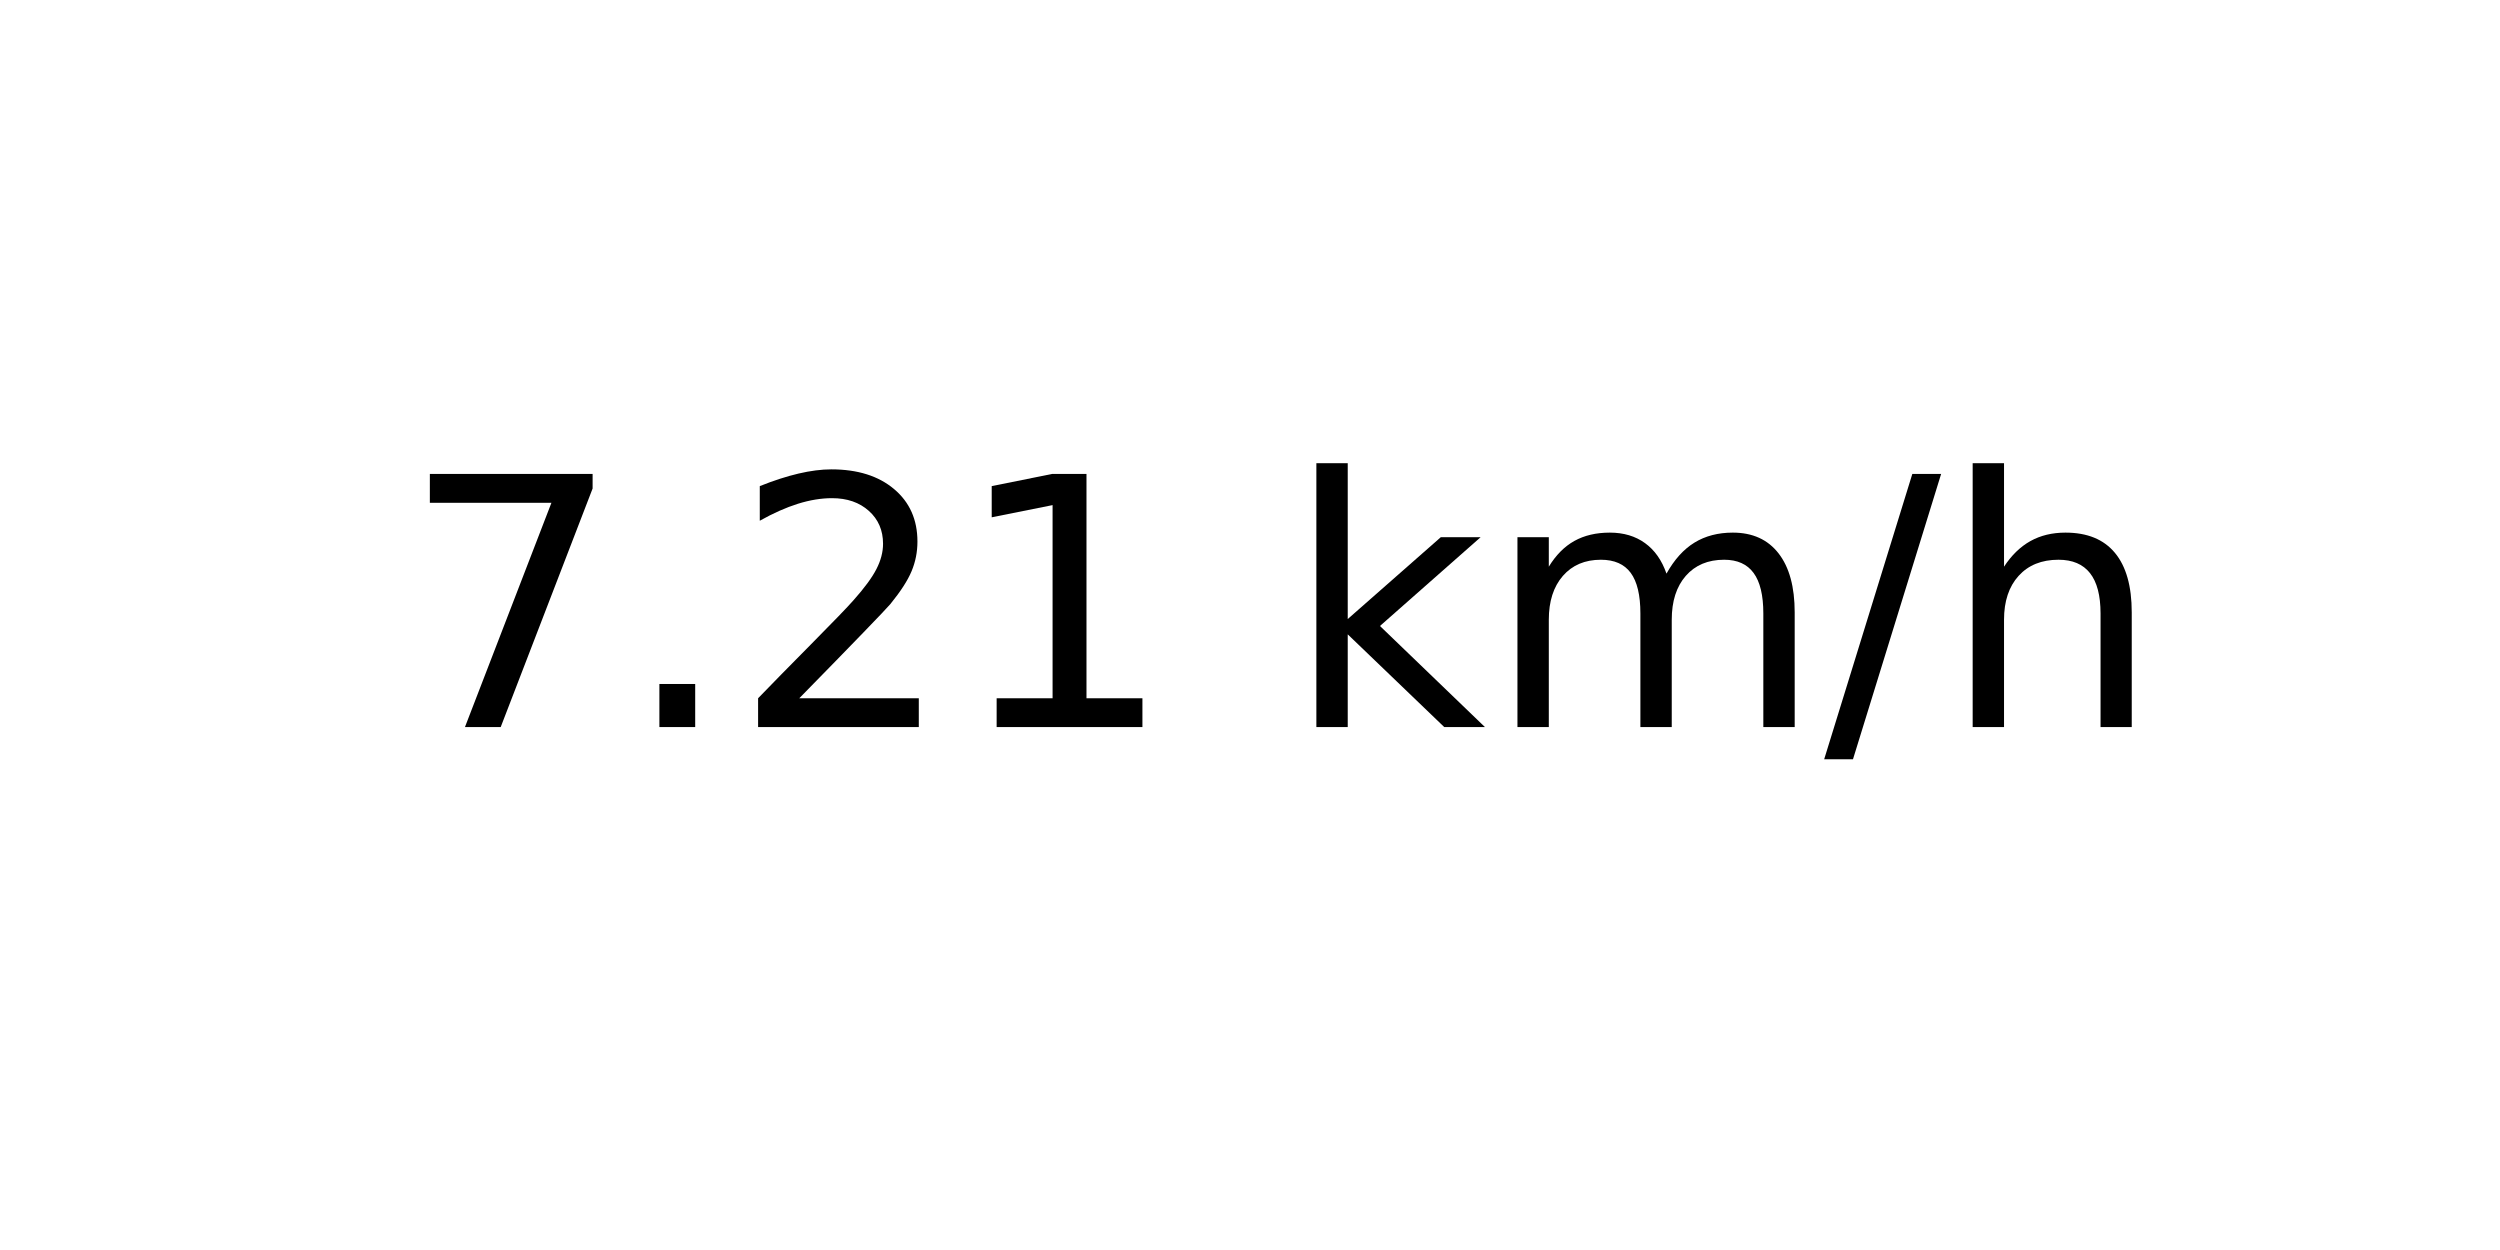
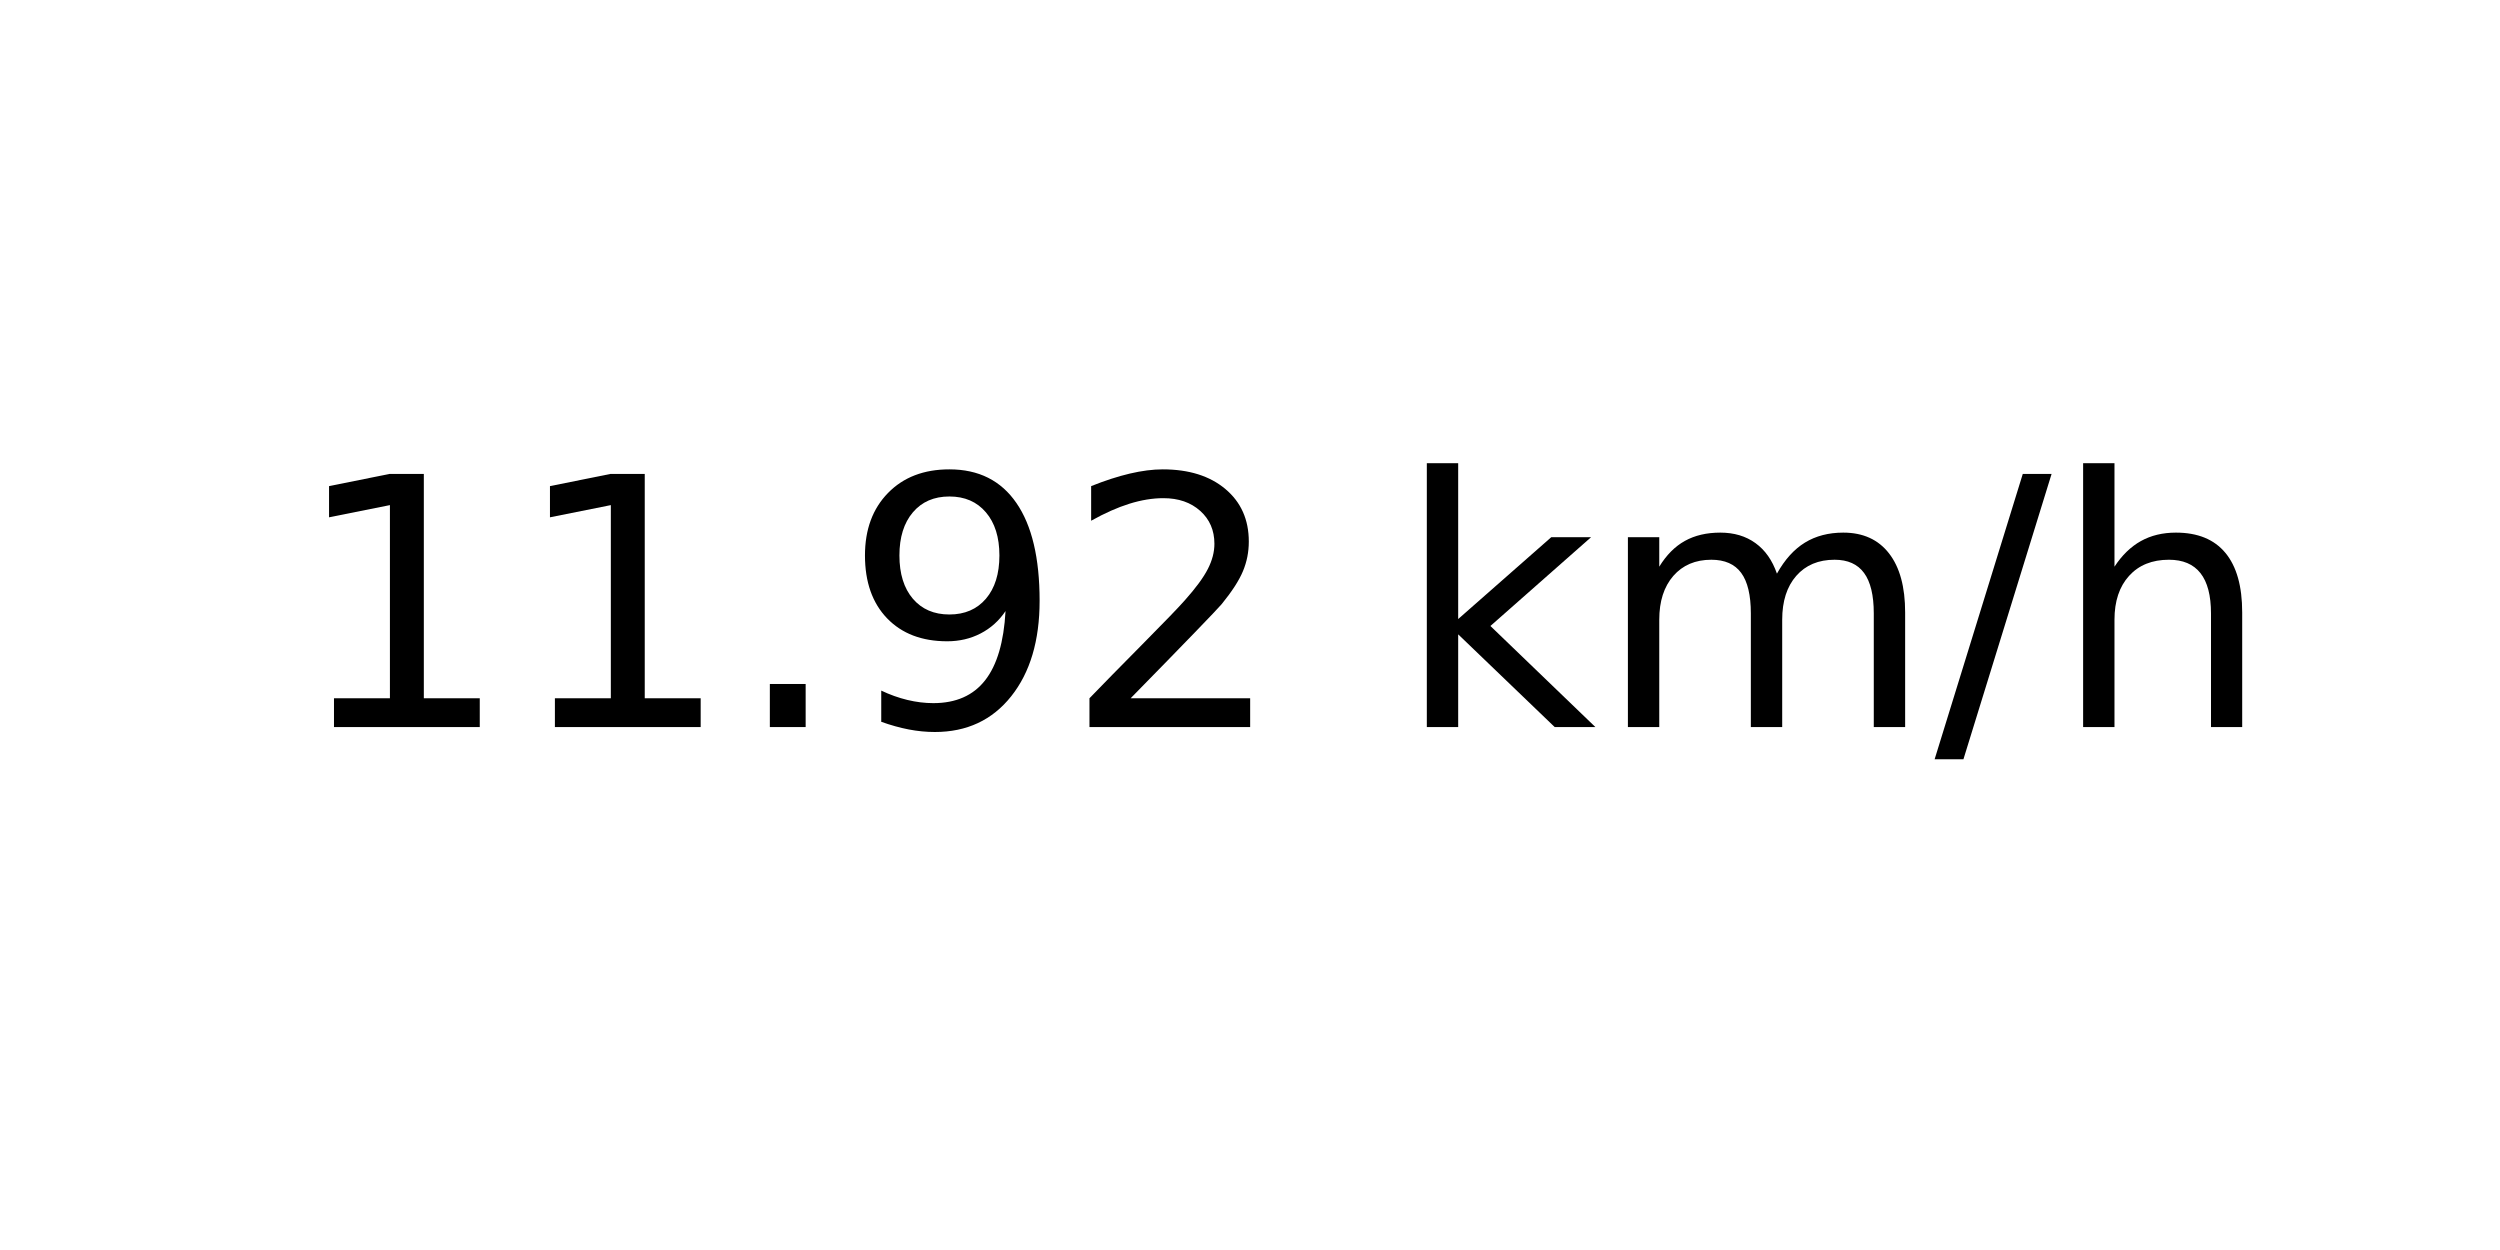
<svg xmlns="http://www.w3.org/2000/svg" xmlns:xlink="http://www.w3.org/1999/xlink" width="72pt" height="36pt" viewBox="0 0 72 36" version="1.1">
  <defs>
    <style type="text/css">*{stroke-linejoin: round; stroke-linecap: butt}</style>
  </defs>
  <g id="figure_1">
    <g id="axes_1">
      <g id="text_1">
-         <g transform="translate(11.55937 20.93937) scale(0.1 -0.1)">
+         <g transform="translate(8.378125 20.93937) scale(0.1 -0.1)">
          <defs>
-             <path id="DejaVuSans-37" d="M 525 4666  L 3525 4666  L 3525 4397  L 1831 0  L 1172 0  L 2766 4134  L 525 4134  L 525 4666  z " transform="scale(0.015625)" />
+             <path id="DejaVuSans-31" d="M 794 531  L 1825 531  L 1825 4091  L 703 3866  L 703 4441  L 1819 4666  L 2450 4666  L 2450 531  L 3481 531  L 3481 0  L 794 0  L 794 531  z " transform="scale(0.015625)" />
            <path id="DejaVuSans-2e" d="M 684 794  L 1344 794  L 1344 0  L 684 0  L 684 794  z " transform="scale(0.015625)" />
+             <path id="DejaVuSans-39" d="M 703 97  L 703 672  Q 941 559 1184 500  Q 1428 441 1663 441  Q 2288 441 2617 861  Q 2947 1281 2994 2138  Q 2813 1869 2534 1725  Q 2256 1581 1919 1581  Q 1219 1581 811 2004  Q 403 2428 403 3163  Q 403 3881 828 4315  Q 1253 4750 1959 4750  Q 2769 4750 3195 4129  Q 3622 3509 3622 2328  Q 3622 1225 3098 567  Q 2575 -91 1691 -91  Q 1453 -91 1209 -44  Q 966 3 703 97  z M 1959 2075  Q 2384 2075 2632 2365  Q 2881 2656 2881 3163  Q 2881 3666 2632 3958  Q 2384 4250 1959 4250  Q 1534 4250 1286 3958  Q 1038 3666 1038 3163  Q 1038 2656 1286 2365  Q 1534 2075 1959 2075  z " transform="scale(0.015625)" />
            <path id="DejaVuSans-32" d="M 1228 531  L 3431 531  L 3431 0  L 469 0  L 469 531  Q 828 903 1448 1529  Q 2069 2156 2228 2338  Q 2531 2678 2651 2914  Q 2772 3150 2772 3378  Q 2772 3750 2511 3984  Q 2250 4219 1831 4219  Q 1534 4219 1204 4116  Q 875 4013 500 3803  L 500 4441  Q 881 4594 1212 4672  Q 1544 4750 1819 4750  Q 2544 4750 2975 4387  Q 3406 4025 3406 3419  Q 3406 3131 3298 2873  Q 3191 2616 2906 2266  Q 2828 2175 2409 1742  Q 1991 1309 1228 531  z " transform="scale(0.015625)" />
-             <path id="DejaVuSans-31" d="M 794 531  L 1825 531  L 1825 4091  L 703 3866  L 703 4441  L 1819 4666  L 2450 4666  L 2450 531  L 3481 531  L 3481 0  L 794 0  L 794 531  z " transform="scale(0.015625)" />
            <path id="DejaVuSans-20" transform="scale(0.015625)" />
            <path id="DejaVuSans-6b" d="M 581 4863  L 1159 4863  L 1159 1991  L 2875 3500  L 3609 3500  L 1753 1863  L 3688 0  L 2938 0  L 1159 1709  L 1159 0  L 581 0  L 581 4863  z " transform="scale(0.015625)" />
            <path id="DejaVuSans-6d" d="M 3328 2828  Q 3544 3216 3844 3400  Q 4144 3584 4550 3584  Q 5097 3584 5394 3201  Q 5691 2819 5691 2113  L 5691 0  L 5113 0  L 5113 2094  Q 5113 2597 4934 2840  Q 4756 3084 4391 3084  Q 3944 3084 3684 2787  Q 3425 2491 3425 1978  L 3425 0  L 2847 0  L 2847 2094  Q 2847 2600 2669 2842  Q 2491 3084 2119 3084  Q 1678 3084 1418 2786  Q 1159 2488 1159 1978  L 1159 0  L 581 0  L 581 3500  L 1159 3500  L 1159 2956  Q 1356 3278 1631 3431  Q 1906 3584 2284 3584  Q 2666 3584 2933 3390  Q 3200 3197 3328 2828  z " transform="scale(0.015625)" />
            <path id="DejaVuSans-2f" d="M 1625 4666  L 2156 4666  L 531 -594  L 0 -594  L 1625 4666  z " transform="scale(0.015625)" />
            <path id="DejaVuSans-68" d="M 3513 2113  L 3513 0  L 2938 0  L 2938 2094  Q 2938 2591 2744 2837  Q 2550 3084 2163 3084  Q 1697 3084 1428 2787  Q 1159 2491 1159 1978  L 1159 0  L 581 0  L 581 4863  L 1159 4863  L 1159 2956  Q 1366 3272 1645 3428  Q 1925 3584 2291 3584  Q 2894 3584 3203 3211  Q 3513 2838 3513 2113  z " transform="scale(0.015625)" />
          </defs>
-           <use xlink:href="#DejaVuSans-37" />
-           <use xlink:href="#DejaVuSans-2e" x="63.623" />
-           <use xlink:href="#DejaVuSans-32" x="95.41" />
-           <use xlink:href="#DejaVuSans-31" x="159.033" />
-           <use xlink:href="#DejaVuSans-20" x="222.656" />
-           <use xlink:href="#DejaVuSans-6b" x="254.443" />
-           <use xlink:href="#DejaVuSans-6d" x="312.354" />
-           <use xlink:href="#DejaVuSans-2f" x="409.766" />
-           <use xlink:href="#DejaVuSans-68" x="443.457" />
+           <use xlink:href="#DejaVuSans-31" />
+           <use xlink:href="#DejaVuSans-31" x="63.623" />
+           <use xlink:href="#DejaVuSans-2e" x="127.246" />
+           <use xlink:href="#DejaVuSans-39" x="159.033" />
+           <use xlink:href="#DejaVuSans-32" x="222.656" />
+           <use xlink:href="#DejaVuSans-20" x="286.279" />
+           <use xlink:href="#DejaVuSans-6b" x="318.066" />
+           <use xlink:href="#DejaVuSans-6d" x="375.977" />
+           <use xlink:href="#DejaVuSans-2f" x="473.389" />
+           <use xlink:href="#DejaVuSans-68" x="507.08" />
        </g>
      </g>
    </g>
  </g>
</svg>
